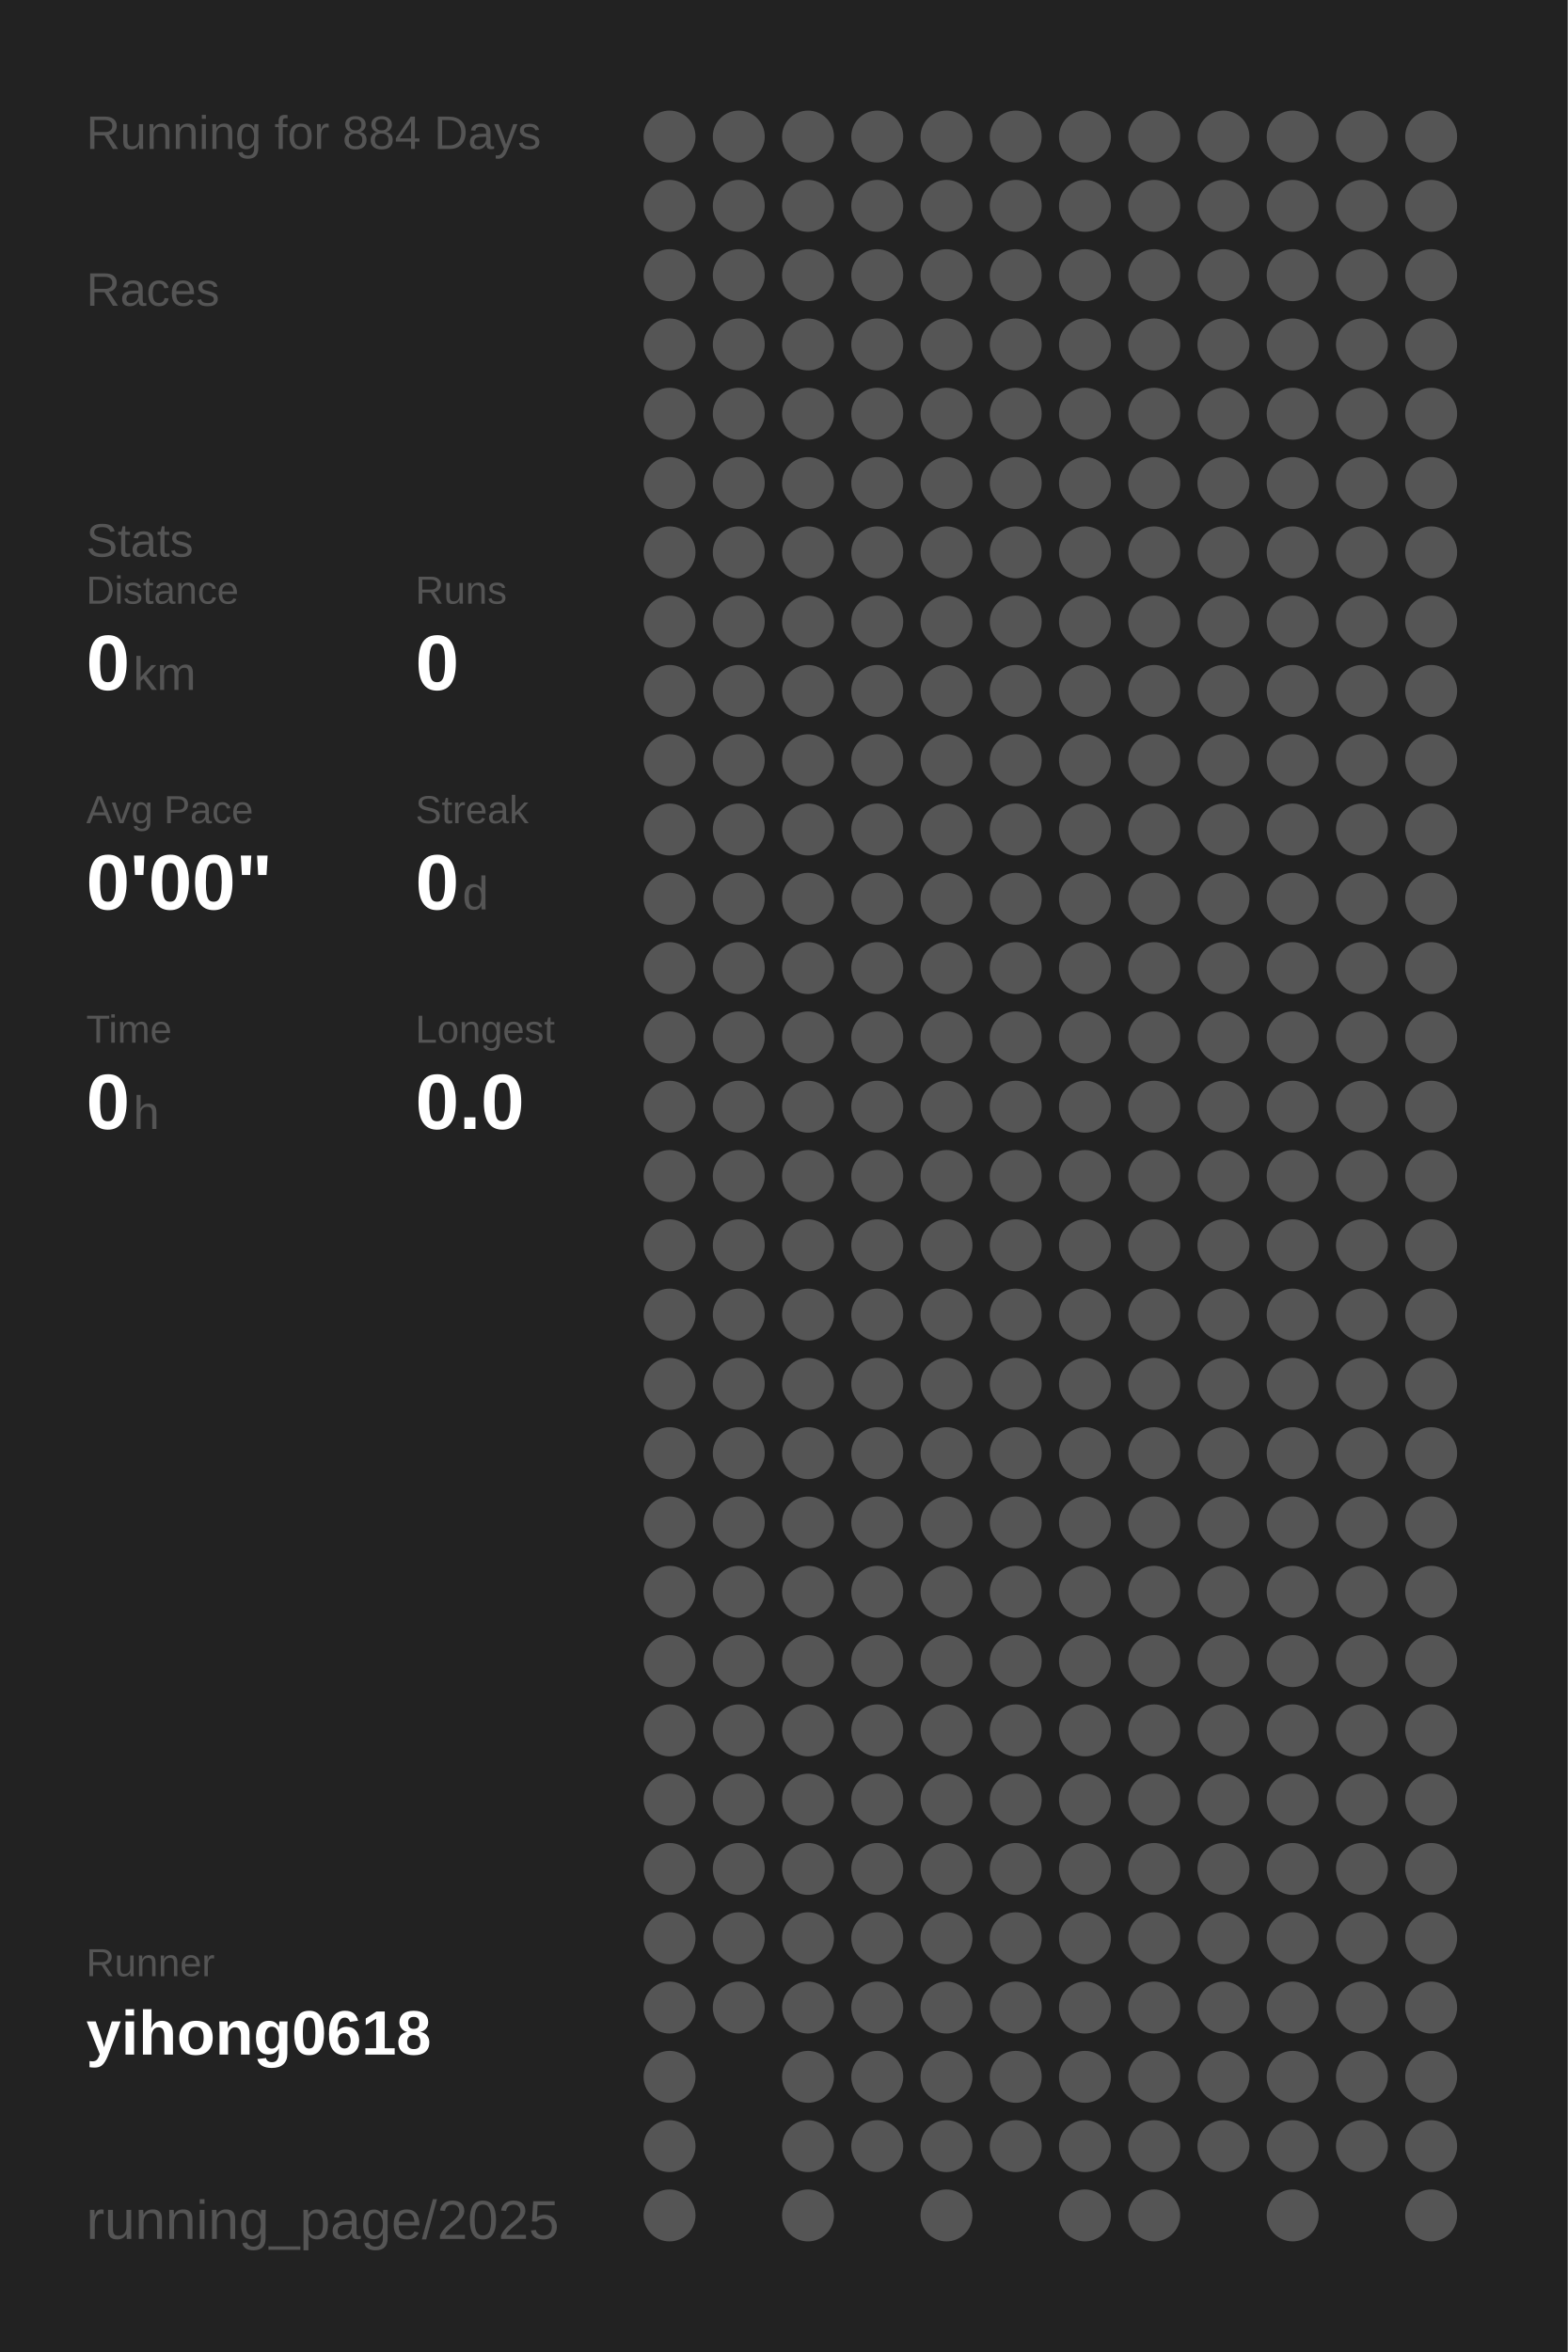
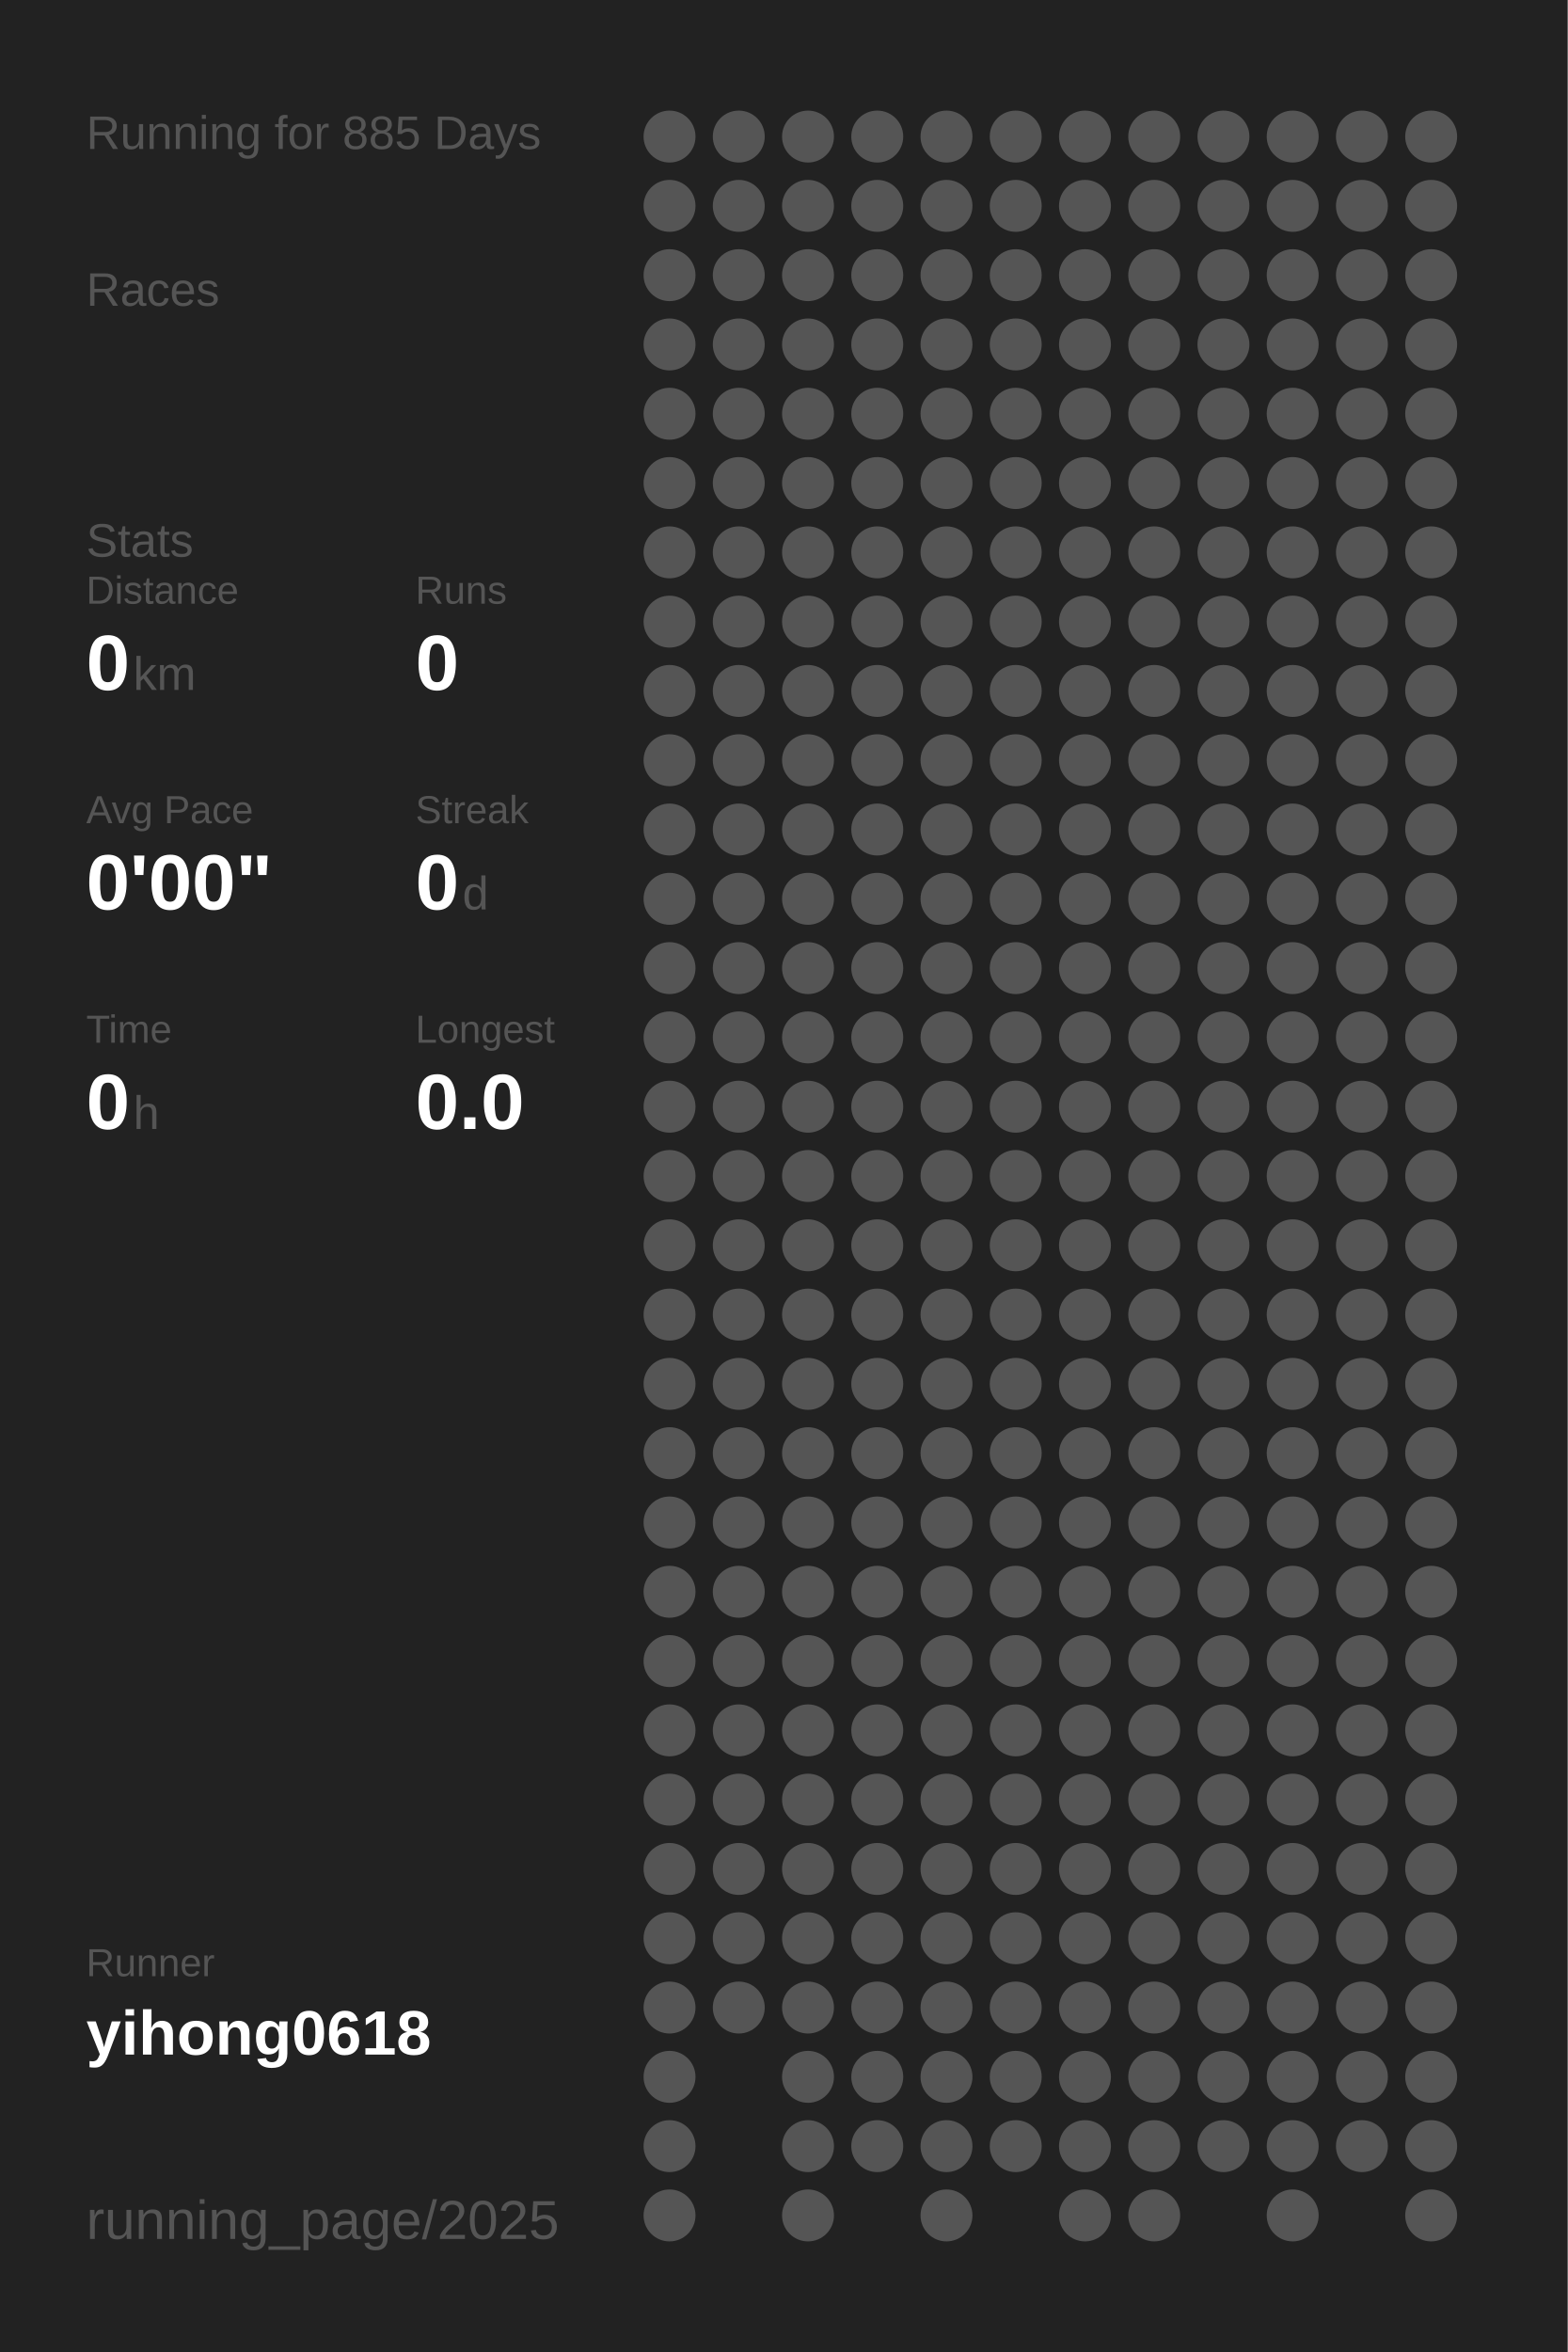
<svg xmlns="http://www.w3.org/2000/svg" baseProfile="full" height="300mm" version="1.1" viewBox="0,0,200,300" width="200mm">
  <defs />
  <rect fill="#222222" height="300" width="200" x="0" y="0" />
-   <text fill="#555555" style="font-size:6px; font-family:Arial;" x="11" y="19">Running for 884 Days</text>
+   <text fill="#555555" style="font-size:6px; font-family:Arial;" x="11" y="19">Running for 885 Days</text>
  <text fill="#555555" style="font-size:6px; font-family:Arial;" x="11" y="39">Races</text>
  <text fill="#555555" style="font-size:6px; font-family:Arial;" x="11" y="71">Stats</text>
  <text fill="#555555" style="font-size:5px; font-family:Arial;" x="11" y="77">Distance</text>
  <text fill="#FFFFFF" style="font-size:10px; font-family:Arial; font-weight:bold;" x="11" y="88">0</text>
  <text fill="#555555" style="font-size:6px; font-family:Arial;" x="17" y="88">km</text>
  <text fill="#555555" style="font-size:5px; font-family:Arial;" x="53" y="77">Runs</text>
  <text fill="#FFFFFF" style="font-size:10px; font-family:Arial; font-weight:bold;" x="53" y="88">0</text>
  <text fill="#555555" style="font-size:5px; font-family:Arial;" x="11" y="105">Avg Pace</text>
  <text fill="#FFFFFF" style="font-size:10px; font-family:Arial; font-weight:bold;" x="11" y="116">0'00"</text>
  <text fill="#555555" style="font-size:5px; font-family:Arial;" x="53" y="105">Streak</text>
  <text fill="#FFFFFF" style="font-size:10px; font-family:Arial; font-weight:bold;" x="53" y="116">0</text>
  <text fill="#555555" style="font-size:6px; font-family:Arial;" x="59" y="116">d</text>
  <text fill="#555555" style="font-size:5px; font-family:Arial;" x="11" y="133">Time</text>
  <text fill="#FFFFFF" style="font-size:10px; font-family:Arial; font-weight:bold;" x="11" y="144">0</text>
  <text fill="#555555" style="font-size:6px; font-family:Arial;" x="17" y="144">h</text>
  <text fill="#555555" style="font-size:5px; font-family:Arial;" x="53" y="133">Longest</text>
  <text fill="#FFFFFF" style="font-size:10px; font-family:Arial; font-weight:bold;" x="53" y="144">0.0</text>
  <text fill="#555555" style="font-size:5px; font-family:Arial;" x="11" y="252.065">Runner</text>
  <text fill="#FFFFFF" style="font-size:8px; font-family:Arial; font-weight:bold;" x="11" y="262.065">yihong0618</text>
  <text fill="#555555" style="font-size:7px; font-family:Arial;" x="11" y="285.581">running_page/2025</text>
  <circle cx="85.417" cy="17.419" fill="#555555" r="3.312" />
  <circle cx="85.417" cy="26.258" fill="#555555" r="3.312" />
  <circle cx="85.417" cy="35.097" fill="#555555" r="3.312" />
  <circle cx="85.417" cy="43.935" fill="#555555" r="3.312" />
  <circle cx="85.417" cy="52.774" fill="#555555" r="3.312" />
  <circle cx="85.417" cy="61.613" fill="#555555" r="3.312" />
  <circle cx="85.417" cy="70.452" fill="#555555" r="3.312" />
  <circle cx="85.417" cy="79.29" fill="#555555" r="3.312" />
  <circle cx="85.417" cy="88.129" fill="#555555" r="3.312" />
  <circle cx="85.417" cy="96.968" fill="#555555" r="3.312" />
  <circle cx="85.417" cy="105.806" fill="#555555" r="3.312" />
  <circle cx="85.417" cy="114.645" fill="#555555" r="3.312" />
  <circle cx="85.417" cy="123.484" fill="#555555" r="3.312" />
  <circle cx="85.417" cy="132.323" fill="#555555" r="3.312" />
  <circle cx="85.417" cy="141.161" fill="#555555" r="3.312" />
  <circle cx="85.417" cy="150" fill="#555555" r="3.312" />
  <circle cx="85.417" cy="158.839" fill="#555555" r="3.312" />
  <circle cx="85.417" cy="167.677" fill="#555555" r="3.312" />
  <circle cx="85.417" cy="176.516" fill="#555555" r="3.312" />
  <circle cx="85.417" cy="185.355" fill="#555555" r="3.312" />
  <circle cx="85.417" cy="194.194" fill="#555555" r="3.312" />
  <circle cx="85.417" cy="203.032" fill="#555555" r="3.312" />
  <circle cx="85.417" cy="211.871" fill="#555555" r="3.312" />
  <circle cx="85.417" cy="220.71" fill="#555555" r="3.312" />
  <circle cx="85.417" cy="229.548" fill="#555555" r="3.312" />
  <circle cx="85.417" cy="238.387" fill="#555555" r="3.312" />
  <circle cx="85.417" cy="247.226" fill="#555555" r="3.312" />
  <circle cx="85.417" cy="256.065" fill="#555555" r="3.312" />
  <circle cx="85.417" cy="264.903" fill="#555555" r="3.312" />
  <circle cx="85.417" cy="273.742" fill="#555555" r="3.312" />
  <circle cx="85.417" cy="282.581" fill="#555555" r="3.312" />
  <circle cx="94.25" cy="17.419" fill="#555555" r="3.312" />
  <circle cx="94.25" cy="26.258" fill="#555555" r="3.312" />
  <circle cx="94.25" cy="35.097" fill="#555555" r="3.312" />
  <circle cx="94.25" cy="43.935" fill="#555555" r="3.312" />
  <circle cx="94.25" cy="52.774" fill="#555555" r="3.312" />
  <circle cx="94.25" cy="61.613" fill="#555555" r="3.312" />
  <circle cx="94.25" cy="70.452" fill="#555555" r="3.312" />
  <circle cx="94.25" cy="79.29" fill="#555555" r="3.312" />
  <circle cx="94.25" cy="88.129" fill="#555555" r="3.312" />
  <circle cx="94.25" cy="96.968" fill="#555555" r="3.312" />
  <circle cx="94.25" cy="105.806" fill="#555555" r="3.312" />
  <circle cx="94.25" cy="114.645" fill="#555555" r="3.312" />
  <circle cx="94.25" cy="123.484" fill="#555555" r="3.312" />
  <circle cx="94.25" cy="132.323" fill="#555555" r="3.312" />
  <circle cx="94.25" cy="141.161" fill="#555555" r="3.312" />
  <circle cx="94.25" cy="150" fill="#555555" r="3.312" />
  <circle cx="94.25" cy="158.839" fill="#555555" r="3.312" />
  <circle cx="94.25" cy="167.677" fill="#555555" r="3.312" />
  <circle cx="94.25" cy="176.516" fill="#555555" r="3.312" />
  <circle cx="94.25" cy="185.355" fill="#555555" r="3.312" />
  <circle cx="94.25" cy="194.194" fill="#555555" r="3.312" />
  <circle cx="94.25" cy="203.032" fill="#555555" r="3.312" />
  <circle cx="94.25" cy="211.871" fill="#555555" r="3.312" />
  <circle cx="94.25" cy="220.71" fill="#555555" r="3.312" />
  <circle cx="94.25" cy="229.548" fill="#555555" r="3.312" />
  <circle cx="94.25" cy="238.387" fill="#555555" r="3.312" />
  <circle cx="94.25" cy="247.226" fill="#555555" r="3.312" />
  <circle cx="94.25" cy="256.065" fill="#555555" r="3.312" />
  <circle cx="103.083" cy="17.419" fill="#555555" r="3.312" />
  <circle cx="103.083" cy="26.258" fill="#555555" r="3.312" />
  <circle cx="103.083" cy="35.097" fill="#555555" r="3.312" />
  <circle cx="103.083" cy="43.935" fill="#555555" r="3.312" />
  <circle cx="103.083" cy="52.774" fill="#555555" r="3.312" />
  <circle cx="103.083" cy="61.613" fill="#555555" r="3.312" />
  <circle cx="103.083" cy="70.452" fill="#555555" r="3.312" />
  <circle cx="103.083" cy="79.29" fill="#555555" r="3.312" />
  <circle cx="103.083" cy="88.129" fill="#555555" r="3.312" />
  <circle cx="103.083" cy="96.968" fill="#555555" r="3.312" />
  <circle cx="103.083" cy="105.806" fill="#555555" r="3.312" />
  <circle cx="103.083" cy="114.645" fill="#555555" r="3.312" />
  <circle cx="103.083" cy="123.484" fill="#555555" r="3.312" />
  <circle cx="103.083" cy="132.323" fill="#555555" r="3.312" />
  <circle cx="103.083" cy="141.161" fill="#555555" r="3.312" />
  <circle cx="103.083" cy="150" fill="#555555" r="3.312" />
  <circle cx="103.083" cy="158.839" fill="#555555" r="3.312" />
  <circle cx="103.083" cy="167.677" fill="#555555" r="3.312" />
  <circle cx="103.083" cy="176.516" fill="#555555" r="3.312" />
  <circle cx="103.083" cy="185.355" fill="#555555" r="3.312" />
  <circle cx="103.083" cy="194.194" fill="#555555" r="3.312" />
  <circle cx="103.083" cy="203.032" fill="#555555" r="3.312" />
  <circle cx="103.083" cy="211.871" fill="#555555" r="3.312" />
  <circle cx="103.083" cy="220.71" fill="#555555" r="3.312" />
  <circle cx="103.083" cy="229.548" fill="#555555" r="3.312" />
  <circle cx="103.083" cy="238.387" fill="#555555" r="3.312" />
  <circle cx="103.083" cy="247.226" fill="#555555" r="3.312" />
  <circle cx="103.083" cy="256.065" fill="#555555" r="3.312" />
  <circle cx="103.083" cy="264.903" fill="#555555" r="3.312" />
  <circle cx="103.083" cy="273.742" fill="#555555" r="3.312" />
  <circle cx="103.083" cy="282.581" fill="#555555" r="3.312" />
  <circle cx="111.917" cy="17.419" fill="#555555" r="3.312" />
  <circle cx="111.917" cy="26.258" fill="#555555" r="3.312" />
  <circle cx="111.917" cy="35.097" fill="#555555" r="3.312" />
  <circle cx="111.917" cy="43.935" fill="#555555" r="3.312" />
  <circle cx="111.917" cy="52.774" fill="#555555" r="3.312" />
  <circle cx="111.917" cy="61.613" fill="#555555" r="3.312" />
  <circle cx="111.917" cy="70.452" fill="#555555" r="3.312" />
  <circle cx="111.917" cy="79.29" fill="#555555" r="3.312" />
  <circle cx="111.917" cy="88.129" fill="#555555" r="3.312" />
  <circle cx="111.917" cy="96.968" fill="#555555" r="3.312" />
  <circle cx="111.917" cy="105.806" fill="#555555" r="3.312" />
  <circle cx="111.917" cy="114.645" fill="#555555" r="3.312" />
  <circle cx="111.917" cy="123.484" fill="#555555" r="3.312" />
  <circle cx="111.917" cy="132.323" fill="#555555" r="3.312" />
  <circle cx="111.917" cy="141.161" fill="#555555" r="3.312" />
  <circle cx="111.917" cy="150" fill="#555555" r="3.312" />
  <circle cx="111.917" cy="158.839" fill="#555555" r="3.312" />
  <circle cx="111.917" cy="167.677" fill="#555555" r="3.312" />
  <circle cx="111.917" cy="176.516" fill="#555555" r="3.312" />
  <circle cx="111.917" cy="185.355" fill="#555555" r="3.312" />
  <circle cx="111.917" cy="194.194" fill="#555555" r="3.312" />
  <circle cx="111.917" cy="203.032" fill="#555555" r="3.312" />
  <circle cx="111.917" cy="211.871" fill="#555555" r="3.312" />
  <circle cx="111.917" cy="220.71" fill="#555555" r="3.312" />
  <circle cx="111.917" cy="229.548" fill="#555555" r="3.312" />
  <circle cx="111.917" cy="238.387" fill="#555555" r="3.312" />
  <circle cx="111.917" cy="247.226" fill="#555555" r="3.312" />
  <circle cx="111.917" cy="256.065" fill="#555555" r="3.312" />
  <circle cx="111.917" cy="264.903" fill="#555555" r="3.312" />
  <circle cx="111.917" cy="273.742" fill="#555555" r="3.312" />
  <circle cx="120.75" cy="17.419" fill="#555555" r="3.312" />
  <circle cx="120.75" cy="26.258" fill="#555555" r="3.312" />
  <circle cx="120.75" cy="35.097" fill="#555555" r="3.312" />
  <circle cx="120.75" cy="43.935" fill="#555555" r="3.312" />
  <circle cx="120.75" cy="52.774" fill="#555555" r="3.312" />
  <circle cx="120.75" cy="61.613" fill="#555555" r="3.312" />
  <circle cx="120.75" cy="70.452" fill="#555555" r="3.312" />
  <circle cx="120.75" cy="79.29" fill="#555555" r="3.312" />
  <circle cx="120.75" cy="88.129" fill="#555555" r="3.312" />
  <circle cx="120.75" cy="96.968" fill="#555555" r="3.312" />
  <circle cx="120.75" cy="105.806" fill="#555555" r="3.312" />
  <circle cx="120.75" cy="114.645" fill="#555555" r="3.312" />
  <circle cx="120.75" cy="123.484" fill="#555555" r="3.312" />
  <circle cx="120.75" cy="132.323" fill="#555555" r="3.312" />
  <circle cx="120.75" cy="141.161" fill="#555555" r="3.312" />
  <circle cx="120.75" cy="150" fill="#555555" r="3.312" />
  <circle cx="120.75" cy="158.839" fill="#555555" r="3.312" />
  <circle cx="120.75" cy="167.677" fill="#555555" r="3.312" />
  <circle cx="120.75" cy="176.516" fill="#555555" r="3.312" />
  <circle cx="120.75" cy="185.355" fill="#555555" r="3.312" />
  <circle cx="120.75" cy="194.194" fill="#555555" r="3.312" />
  <circle cx="120.75" cy="203.032" fill="#555555" r="3.312" />
  <circle cx="120.75" cy="211.871" fill="#555555" r="3.312" />
  <circle cx="120.75" cy="220.71" fill="#555555" r="3.312" />
  <circle cx="120.75" cy="229.548" fill="#555555" r="3.312" />
  <circle cx="120.75" cy="238.387" fill="#555555" r="3.312" />
  <circle cx="120.75" cy="247.226" fill="#555555" r="3.312" />
  <circle cx="120.75" cy="256.065" fill="#555555" r="3.312" />
  <circle cx="120.75" cy="264.903" fill="#555555" r="3.312" />
  <circle cx="120.75" cy="273.742" fill="#555555" r="3.312" />
  <circle cx="120.75" cy="282.581" fill="#555555" r="3.312" />
  <circle cx="129.583" cy="17.419" fill="#555555" r="3.312" />
  <circle cx="129.583" cy="26.258" fill="#555555" r="3.312" />
  <circle cx="129.583" cy="35.097" fill="#555555" r="3.312" />
  <circle cx="129.583" cy="43.935" fill="#555555" r="3.312" />
  <circle cx="129.583" cy="52.774" fill="#555555" r="3.312" />
  <circle cx="129.583" cy="61.613" fill="#555555" r="3.312" />
  <circle cx="129.583" cy="70.452" fill="#555555" r="3.312" />
  <circle cx="129.583" cy="79.29" fill="#555555" r="3.312" />
  <circle cx="129.583" cy="88.129" fill="#555555" r="3.312" />
  <circle cx="129.583" cy="96.968" fill="#555555" r="3.312" />
  <circle cx="129.583" cy="105.806" fill="#555555" r="3.312" />
  <circle cx="129.583" cy="114.645" fill="#555555" r="3.312" />
  <circle cx="129.583" cy="123.484" fill="#555555" r="3.312" />
  <circle cx="129.583" cy="132.323" fill="#555555" r="3.312" />
  <circle cx="129.583" cy="141.161" fill="#555555" r="3.312" />
  <circle cx="129.583" cy="150" fill="#555555" r="3.312" />
  <circle cx="129.583" cy="158.839" fill="#555555" r="3.312" />
  <circle cx="129.583" cy="167.677" fill="#555555" r="3.312" />
  <circle cx="129.583" cy="176.516" fill="#555555" r="3.312" />
  <circle cx="129.583" cy="185.355" fill="#555555" r="3.312" />
  <circle cx="129.583" cy="194.194" fill="#555555" r="3.312" />
  <circle cx="129.583" cy="203.032" fill="#555555" r="3.312" />
  <circle cx="129.583" cy="211.871" fill="#555555" r="3.312" />
  <circle cx="129.583" cy="220.71" fill="#555555" r="3.312" />
  <circle cx="129.583" cy="229.548" fill="#555555" r="3.312" />
  <circle cx="129.583" cy="238.387" fill="#555555" r="3.312" />
  <circle cx="129.583" cy="247.226" fill="#555555" r="3.312" />
  <circle cx="129.583" cy="256.065" fill="#555555" r="3.312" />
  <circle cx="129.583" cy="264.903" fill="#555555" r="3.312" />
  <circle cx="129.583" cy="273.742" fill="#555555" r="3.312" />
  <circle cx="138.417" cy="17.419" fill="#555555" r="3.312" />
  <circle cx="138.417" cy="26.258" fill="#555555" r="3.312" />
  <circle cx="138.417" cy="35.097" fill="#555555" r="3.312" />
  <circle cx="138.417" cy="43.935" fill="#555555" r="3.312" />
  <circle cx="138.417" cy="52.774" fill="#555555" r="3.312" />
  <circle cx="138.417" cy="61.613" fill="#555555" r="3.312" />
  <circle cx="138.417" cy="70.452" fill="#555555" r="3.312" />
  <circle cx="138.417" cy="79.29" fill="#555555" r="3.312" />
  <circle cx="138.417" cy="88.129" fill="#555555" r="3.312" />
  <circle cx="138.417" cy="96.968" fill="#555555" r="3.312" />
  <circle cx="138.417" cy="105.806" fill="#555555" r="3.312" />
  <circle cx="138.417" cy="114.645" fill="#555555" r="3.312" />
  <circle cx="138.417" cy="123.484" fill="#555555" r="3.312" />
  <circle cx="138.417" cy="132.323" fill="#555555" r="3.312" />
  <circle cx="138.417" cy="141.161" fill="#555555" r="3.312" />
  <circle cx="138.417" cy="150" fill="#555555" r="3.312" />
  <circle cx="138.417" cy="158.839" fill="#555555" r="3.312" />
  <circle cx="138.417" cy="167.677" fill="#555555" r="3.312" />
  <circle cx="138.417" cy="176.516" fill="#555555" r="3.312" />
  <circle cx="138.417" cy="185.355" fill="#555555" r="3.312" />
  <circle cx="138.417" cy="194.194" fill="#555555" r="3.312" />
  <circle cx="138.417" cy="203.032" fill="#555555" r="3.312" />
  <circle cx="138.417" cy="211.871" fill="#555555" r="3.312" />
  <circle cx="138.417" cy="220.71" fill="#555555" r="3.312" />
  <circle cx="138.417" cy="229.548" fill="#555555" r="3.312" />
  <circle cx="138.417" cy="238.387" fill="#555555" r="3.312" />
  <circle cx="138.417" cy="247.226" fill="#555555" r="3.312" />
  <circle cx="138.417" cy="256.065" fill="#555555" r="3.312" />
  <circle cx="138.417" cy="264.903" fill="#555555" r="3.312" />
  <circle cx="138.417" cy="273.742" fill="#555555" r="3.312" />
  <circle cx="138.417" cy="282.581" fill="#555555" r="3.312" />
  <circle cx="147.25" cy="17.419" fill="#555555" r="3.312" />
  <circle cx="147.25" cy="26.258" fill="#555555" r="3.312" />
  <circle cx="147.25" cy="35.097" fill="#555555" r="3.312" />
  <circle cx="147.25" cy="43.935" fill="#555555" r="3.312" />
  <circle cx="147.25" cy="52.774" fill="#555555" r="3.312" />
  <circle cx="147.25" cy="61.613" fill="#555555" r="3.312" />
  <circle cx="147.25" cy="70.452" fill="#555555" r="3.312" />
  <circle cx="147.25" cy="79.29" fill="#555555" r="3.312" />
  <circle cx="147.25" cy="88.129" fill="#555555" r="3.312" />
  <circle cx="147.25" cy="96.968" fill="#555555" r="3.312" />
  <circle cx="147.25" cy="105.806" fill="#555555" r="3.312" />
  <circle cx="147.25" cy="114.645" fill="#555555" r="3.312" />
  <circle cx="147.25" cy="123.484" fill="#555555" r="3.312" />
  <circle cx="147.25" cy="132.323" fill="#555555" r="3.312" />
  <circle cx="147.25" cy="141.161" fill="#555555" r="3.312" />
  <circle cx="147.25" cy="150" fill="#555555" r="3.312" />
  <circle cx="147.25" cy="158.839" fill="#555555" r="3.312" />
  <circle cx="147.25" cy="167.677" fill="#555555" r="3.312" />
  <circle cx="147.25" cy="176.516" fill="#555555" r="3.312" />
  <circle cx="147.25" cy="185.355" fill="#555555" r="3.312" />
  <circle cx="147.25" cy="194.194" fill="#555555" r="3.312" />
  <circle cx="147.25" cy="203.032" fill="#555555" r="3.312" />
  <circle cx="147.25" cy="211.871" fill="#555555" r="3.312" />
  <circle cx="147.25" cy="220.71" fill="#555555" r="3.312" />
  <circle cx="147.25" cy="229.548" fill="#555555" r="3.312" />
  <circle cx="147.25" cy="238.387" fill="#555555" r="3.312" />
  <circle cx="147.25" cy="247.226" fill="#555555" r="3.312" />
  <circle cx="147.25" cy="256.065" fill="#555555" r="3.312" />
  <circle cx="147.25" cy="264.903" fill="#555555" r="3.312" />
  <circle cx="147.25" cy="273.742" fill="#555555" r="3.312" />
  <circle cx="147.25" cy="282.581" fill="#555555" r="3.312" />
  <circle cx="156.083" cy="17.419" fill="#555555" r="3.312" />
  <circle cx="156.083" cy="26.258" fill="#555555" r="3.312" />
  <circle cx="156.083" cy="35.097" fill="#555555" r="3.312" />
  <circle cx="156.083" cy="43.935" fill="#555555" r="3.312" />
  <circle cx="156.083" cy="52.774" fill="#555555" r="3.312" />
  <circle cx="156.083" cy="61.613" fill="#555555" r="3.312" />
  <circle cx="156.083" cy="70.452" fill="#555555" r="3.312" />
  <circle cx="156.083" cy="79.29" fill="#555555" r="3.312" />
  <circle cx="156.083" cy="88.129" fill="#555555" r="3.312" />
  <circle cx="156.083" cy="96.968" fill="#555555" r="3.312" />
  <circle cx="156.083" cy="105.806" fill="#555555" r="3.312" />
  <circle cx="156.083" cy="114.645" fill="#555555" r="3.312" />
  <circle cx="156.083" cy="123.484" fill="#555555" r="3.312" />
  <circle cx="156.083" cy="132.323" fill="#555555" r="3.312" />
  <circle cx="156.083" cy="141.161" fill="#555555" r="3.312" />
  <circle cx="156.083" cy="150" fill="#555555" r="3.312" />
  <circle cx="156.083" cy="158.839" fill="#555555" r="3.312" />
  <circle cx="156.083" cy="167.677" fill="#555555" r="3.312" />
  <circle cx="156.083" cy="176.516" fill="#555555" r="3.312" />
  <circle cx="156.083" cy="185.355" fill="#555555" r="3.312" />
  <circle cx="156.083" cy="194.194" fill="#555555" r="3.312" />
  <circle cx="156.083" cy="203.032" fill="#555555" r="3.312" />
  <circle cx="156.083" cy="211.871" fill="#555555" r="3.312" />
  <circle cx="156.083" cy="220.71" fill="#555555" r="3.312" />
  <circle cx="156.083" cy="229.548" fill="#555555" r="3.312" />
  <circle cx="156.083" cy="238.387" fill="#555555" r="3.312" />
  <circle cx="156.083" cy="247.226" fill="#555555" r="3.312" />
  <circle cx="156.083" cy="256.065" fill="#555555" r="3.312" />
  <circle cx="156.083" cy="264.903" fill="#555555" r="3.312" />
  <circle cx="156.083" cy="273.742" fill="#555555" r="3.312" />
  <circle cx="164.917" cy="17.419" fill="#555555" r="3.312" />
  <circle cx="164.917" cy="26.258" fill="#555555" r="3.312" />
  <circle cx="164.917" cy="35.097" fill="#555555" r="3.312" />
  <circle cx="164.917" cy="43.935" fill="#555555" r="3.312" />
  <circle cx="164.917" cy="52.774" fill="#555555" r="3.312" />
  <circle cx="164.917" cy="61.613" fill="#555555" r="3.312" />
  <circle cx="164.917" cy="70.452" fill="#555555" r="3.312" />
  <circle cx="164.917" cy="79.29" fill="#555555" r="3.312" />
  <circle cx="164.917" cy="88.129" fill="#555555" r="3.312" />
  <circle cx="164.917" cy="96.968" fill="#555555" r="3.312" />
  <circle cx="164.917" cy="105.806" fill="#555555" r="3.312" />
  <circle cx="164.917" cy="114.645" fill="#555555" r="3.312" />
  <circle cx="164.917" cy="123.484" fill="#555555" r="3.312" />
  <circle cx="164.917" cy="132.323" fill="#555555" r="3.312" />
  <circle cx="164.917" cy="141.161" fill="#555555" r="3.312" />
  <circle cx="164.917" cy="150" fill="#555555" r="3.312" />
  <circle cx="164.917" cy="158.839" fill="#555555" r="3.312" />
  <circle cx="164.917" cy="167.677" fill="#555555" r="3.312" />
  <circle cx="164.917" cy="176.516" fill="#555555" r="3.312" />
  <circle cx="164.917" cy="185.355" fill="#555555" r="3.312" />
  <circle cx="164.917" cy="194.194" fill="#555555" r="3.312" />
  <circle cx="164.917" cy="203.032" fill="#555555" r="3.312" />
  <circle cx="164.917" cy="211.871" fill="#555555" r="3.312" />
  <circle cx="164.917" cy="220.71" fill="#555555" r="3.312" />
  <circle cx="164.917" cy="229.548" fill="#555555" r="3.312" />
  <circle cx="164.917" cy="238.387" fill="#555555" r="3.312" />
  <circle cx="164.917" cy="247.226" fill="#555555" r="3.312" />
  <circle cx="164.917" cy="256.065" fill="#555555" r="3.312" />
  <circle cx="164.917" cy="264.903" fill="#555555" r="3.312" />
  <circle cx="164.917" cy="273.742" fill="#555555" r="3.312" />
  <circle cx="164.917" cy="282.581" fill="#555555" r="3.312" />
  <circle cx="173.75" cy="17.419" fill="#555555" r="3.312" />
  <circle cx="173.75" cy="26.258" fill="#555555" r="3.312" />
  <circle cx="173.75" cy="35.097" fill="#555555" r="3.312" />
  <circle cx="173.75" cy="43.935" fill="#555555" r="3.312" />
  <circle cx="173.75" cy="52.774" fill="#555555" r="3.312" />
  <circle cx="173.75" cy="61.613" fill="#555555" r="3.312" />
  <circle cx="173.75" cy="70.452" fill="#555555" r="3.312" />
  <circle cx="173.75" cy="79.29" fill="#555555" r="3.312" />
  <circle cx="173.75" cy="88.129" fill="#555555" r="3.312" />
  <circle cx="173.75" cy="96.968" fill="#555555" r="3.312" />
  <circle cx="173.75" cy="105.806" fill="#555555" r="3.312" />
  <circle cx="173.75" cy="114.645" fill="#555555" r="3.312" />
  <circle cx="173.75" cy="123.484" fill="#555555" r="3.312" />
  <circle cx="173.75" cy="132.323" fill="#555555" r="3.312" />
  <circle cx="173.75" cy="141.161" fill="#555555" r="3.312" />
  <circle cx="173.75" cy="150" fill="#555555" r="3.312" />
  <circle cx="173.75" cy="158.839" fill="#555555" r="3.312" />
  <circle cx="173.75" cy="167.677" fill="#555555" r="3.312" />
  <circle cx="173.75" cy="176.516" fill="#555555" r="3.312" />
  <circle cx="173.75" cy="185.355" fill="#555555" r="3.312" />
  <circle cx="173.75" cy="194.194" fill="#555555" r="3.312" />
  <circle cx="173.75" cy="203.032" fill="#555555" r="3.312" />
  <circle cx="173.75" cy="211.871" fill="#555555" r="3.312" />
  <circle cx="173.75" cy="220.71" fill="#555555" r="3.312" />
  <circle cx="173.75" cy="229.548" fill="#555555" r="3.312" />
  <circle cx="173.75" cy="238.387" fill="#555555" r="3.312" />
  <circle cx="173.75" cy="247.226" fill="#555555" r="3.312" />
  <circle cx="173.75" cy="256.065" fill="#555555" r="3.312" />
  <circle cx="173.75" cy="264.903" fill="#555555" r="3.312" />
  <circle cx="173.75" cy="273.742" fill="#555555" r="3.312" />
  <circle cx="182.583" cy="17.419" fill="#555555" r="3.312" />
  <circle cx="182.583" cy="26.258" fill="#555555" r="3.312" />
  <circle cx="182.583" cy="35.097" fill="#555555" r="3.312" />
  <circle cx="182.583" cy="43.935" fill="#555555" r="3.312" />
  <circle cx="182.583" cy="52.774" fill="#555555" r="3.312" />
  <circle cx="182.583" cy="61.613" fill="#555555" r="3.312" />
  <circle cx="182.583" cy="70.452" fill="#555555" r="3.312" />
  <circle cx="182.583" cy="79.29" fill="#555555" r="3.312" />
  <circle cx="182.583" cy="88.129" fill="#555555" r="3.312" />
  <circle cx="182.583" cy="96.968" fill="#555555" r="3.312" />
  <circle cx="182.583" cy="105.806" fill="#555555" r="3.312" />
  <circle cx="182.583" cy="114.645" fill="#555555" r="3.312" />
  <circle cx="182.583" cy="123.484" fill="#555555" r="3.312" />
  <circle cx="182.583" cy="132.323" fill="#555555" r="3.312" />
  <circle cx="182.583" cy="141.161" fill="#555555" r="3.312" />
  <circle cx="182.583" cy="150" fill="#555555" r="3.312" />
  <circle cx="182.583" cy="158.839" fill="#555555" r="3.312" />
  <circle cx="182.583" cy="167.677" fill="#555555" r="3.312" />
  <circle cx="182.583" cy="176.516" fill="#555555" r="3.312" />
  <circle cx="182.583" cy="185.355" fill="#555555" r="3.312" />
  <circle cx="182.583" cy="194.194" fill="#555555" r="3.312" />
  <circle cx="182.583" cy="203.032" fill="#555555" r="3.312" />
  <circle cx="182.583" cy="211.871" fill="#555555" r="3.312" />
  <circle cx="182.583" cy="220.71" fill="#555555" r="3.312" />
  <circle cx="182.583" cy="229.548" fill="#555555" r="3.312" />
  <circle cx="182.583" cy="238.387" fill="#555555" r="3.312" />
  <circle cx="182.583" cy="247.226" fill="#555555" r="3.312" />
  <circle cx="182.583" cy="256.065" fill="#555555" r="3.312" />
  <circle cx="182.583" cy="264.903" fill="#555555" r="3.312" />
  <circle cx="182.583" cy="273.742" fill="#555555" r="3.312" />
  <circle cx="182.583" cy="282.581" fill="#555555" r="3.312" />
</svg>
